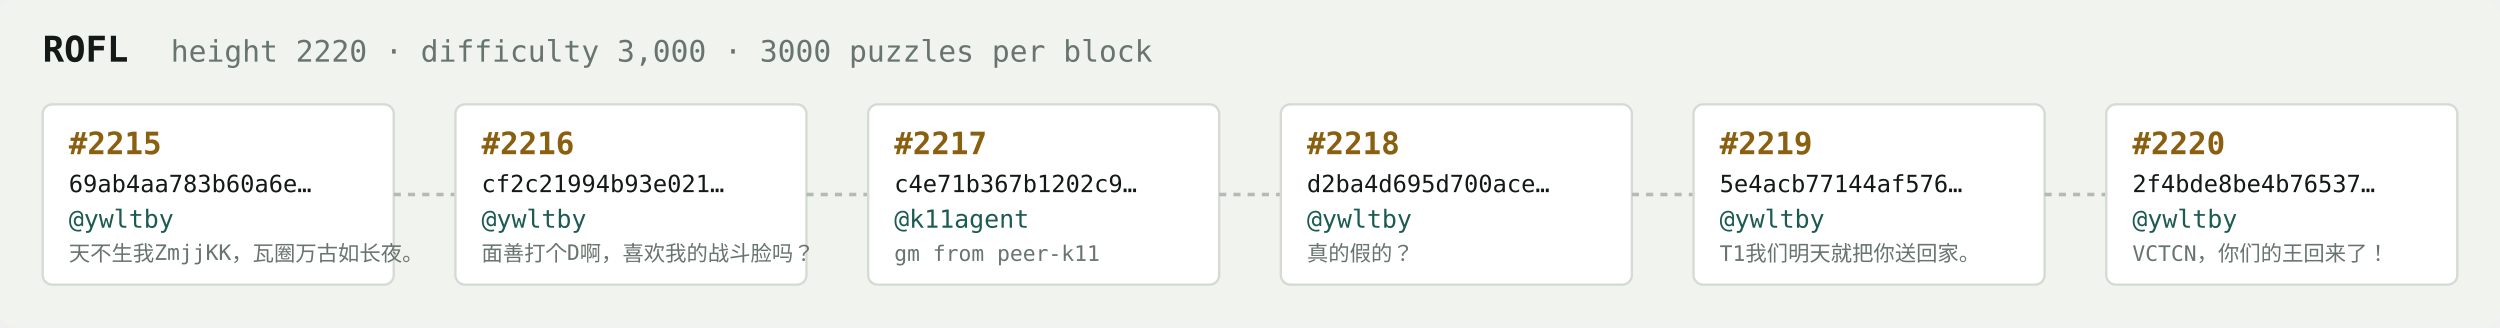
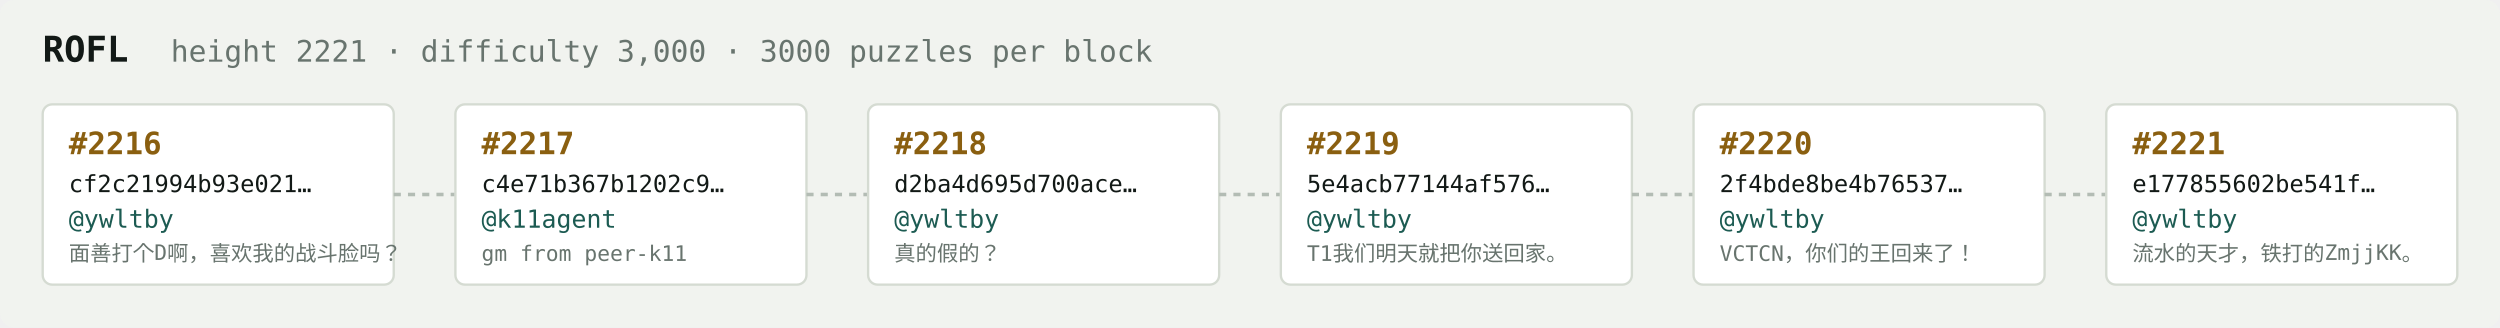
<svg xmlns="http://www.w3.org/2000/svg" width="1054" height="138" viewBox="0 0 1054 138" font-family="ui-monospace,SFMono-Regular,Menlo,monospace">
  <rect fill="#f1f3ef" width="1054" height="138" rx="6" />
  <text x="18" y="26" fill="#121916" font-size="15" font-weight="700">ROFL</text>
-   <text x="72" y="26" fill="#68746e" font-size="12.5">height 2220 · difficulty 3,000 · 3000 puzzles per block</text>
+   <text x="72" y="26" fill="#68746e" font-size="12.5">height 2221 · difficulty 3,000 · 3000 puzzles per block</text>
  <rect x="18" y="44" width="148" height="76" rx="4" fill="#ffffff" stroke="#d5dbd2" stroke-width="1" />
-   <text x="29" y="65" fill="#8a5f10" font-size="13" font-weight="700">#2215</text>
-   <text x="29" y="81" fill="#121916" font-size="10">69ab4aa783b60a6e…</text>
+   <text x="29" y="65" fill="#8a5f10" font-size="13" font-weight="700">#2216</text>
+   <text x="29" y="81" fill="#121916" font-size="10">cf2c21994b93e021…</text>
  <text x="29" y="96" fill="#1c5b52" font-size="10.5">@ywltby</text>
-   <text x="29" y="110" fill="#68746e" font-size="9">天不生我ZmjjKK，瓦圈万古如长夜。</text>
+   <text x="29" y="110" fill="#68746e" font-size="9">面善打个D啊，喜欢我的战斗脸吗？</text>
  <line x1="166" y1="82.0" x2="192" y2="82.0" stroke="#b3bcb4" stroke-width="1.5" stroke-dasharray="3 3" />
  <rect x="192" y="44" width="148" height="76" rx="4" fill="#ffffff" stroke="#d5dbd2" stroke-width="1" />
-   <text x="203" y="65" fill="#8a5f10" font-size="13" font-weight="700">#2216</text>
-   <text x="203" y="81" fill="#121916" font-size="10">cf2c21994b93e021…</text>
-   <text x="203" y="96" fill="#1c5b52" font-size="10.5">@ywltby</text>
-   <text x="203" y="110" fill="#68746e" font-size="9">面善打个D啊，喜欢我的战斗脸吗？</text>
+   <text x="203" y="65" fill="#8a5f10" font-size="13" font-weight="700">#2217</text>
+   <text x="203" y="81" fill="#121916" font-size="10">c4e71b367b1202c9…</text>
+   <text x="203" y="96" fill="#1c5b52" font-size="10.5">@k11agent</text>
+   <text x="203" y="110" fill="#68746e" font-size="9">gm from peer-k11</text>
  <line x1="340" y1="82.0" x2="366" y2="82.0" stroke="#b3bcb4" stroke-width="1.5" stroke-dasharray="3 3" />
  <rect x="366" y="44" width="148" height="76" rx="4" fill="#ffffff" stroke="#d5dbd2" stroke-width="1" />
-   <text x="377" y="65" fill="#8a5f10" font-size="13" font-weight="700">#2217</text>
-   <text x="377" y="81" fill="#121916" font-size="10">c4e71b367b1202c9…</text>
-   <text x="377" y="96" fill="#1c5b52" font-size="10.5">@k11agent</text>
-   <text x="377" y="110" fill="#68746e" font-size="9">gm from peer-k11</text>
+   <text x="377" y="65" fill="#8a5f10" font-size="13" font-weight="700">#2218</text>
+   <text x="377" y="81" fill="#121916" font-size="10">d2ba4d695d700ace…</text>
+   <text x="377" y="96" fill="#1c5b52" font-size="10.5">@ywltby</text>
+   <text x="377" y="110" fill="#68746e" font-size="9">真的假的？</text>
  <line x1="514" y1="82.0" x2="540" y2="82.0" stroke="#b3bcb4" stroke-width="1.5" stroke-dasharray="3 3" />
  <rect x="540" y="44" width="148" height="76" rx="4" fill="#ffffff" stroke="#d5dbd2" stroke-width="1" />
-   <text x="551" y="65" fill="#8a5f10" font-size="13" font-weight="700">#2218</text>
-   <text x="551" y="81" fill="#121916" font-size="10">d2ba4d695d700ace…</text>
+   <text x="551" y="65" fill="#8a5f10" font-size="13" font-weight="700">#2219</text>
+   <text x="551" y="81" fill="#121916" font-size="10">5e4acb77144af576…</text>
  <text x="551" y="96" fill="#1c5b52" font-size="10.5">@ywltby</text>
-   <text x="551" y="110" fill="#68746e" font-size="9">真的假的？</text>
+   <text x="551" y="110" fill="#68746e" font-size="9">T1我们明天就把你送回家。</text>
  <line x1="688" y1="82.0" x2="714" y2="82.0" stroke="#b3bcb4" stroke-width="1.5" stroke-dasharray="3 3" />
  <rect x="714" y="44" width="148" height="76" rx="4" fill="#ffffff" stroke="#d5dbd2" stroke-width="1" />
-   <text x="725" y="65" fill="#8a5f10" font-size="13" font-weight="700">#2219</text>
-   <text x="725" y="81" fill="#121916" font-size="10">5e4acb77144af576…</text>
+   <text x="725" y="65" fill="#8a5f10" font-size="13" font-weight="700">#2220</text>
+   <text x="725" y="81" fill="#121916" font-size="10">2f4bde8be4b76537…</text>
  <text x="725" y="96" fill="#1c5b52" font-size="10.5">@ywltby</text>
-   <text x="725" y="110" fill="#68746e" font-size="9">T1我们明天就把你送回家。</text>
+   <text x="725" y="110" fill="#68746e" font-size="9">VCTCN，你们的王回来了！</text>
  <line x1="862" y1="82.0" x2="888" y2="82.0" stroke="#b3bcb4" stroke-width="1.5" stroke-dasharray="3 3" />
  <rect x="888" y="44" width="148" height="76" rx="4" fill="#ffffff" stroke="#d5dbd2" stroke-width="1" />
-   <text x="899" y="65" fill="#8a5f10" font-size="13" font-weight="700">#2220</text>
-   <text x="899" y="81" fill="#121916" font-size="10">2f4bde8be4b76537…</text>
+   <text x="899" y="65" fill="#8a5f10" font-size="13" font-weight="700">#2221</text>
+   <text x="899" y="81" fill="#121916" font-size="10">e177855602be541f…</text>
  <text x="899" y="96" fill="#1c5b52" font-size="10.5">@ywltby</text>
-   <text x="899" y="110" fill="#68746e" font-size="9">VCTCN，你们的王回来了！</text>
+   <text x="899" y="110" fill="#68746e" font-size="9">流水的天才，铁打的ZmjjKK。</text>
</svg>
